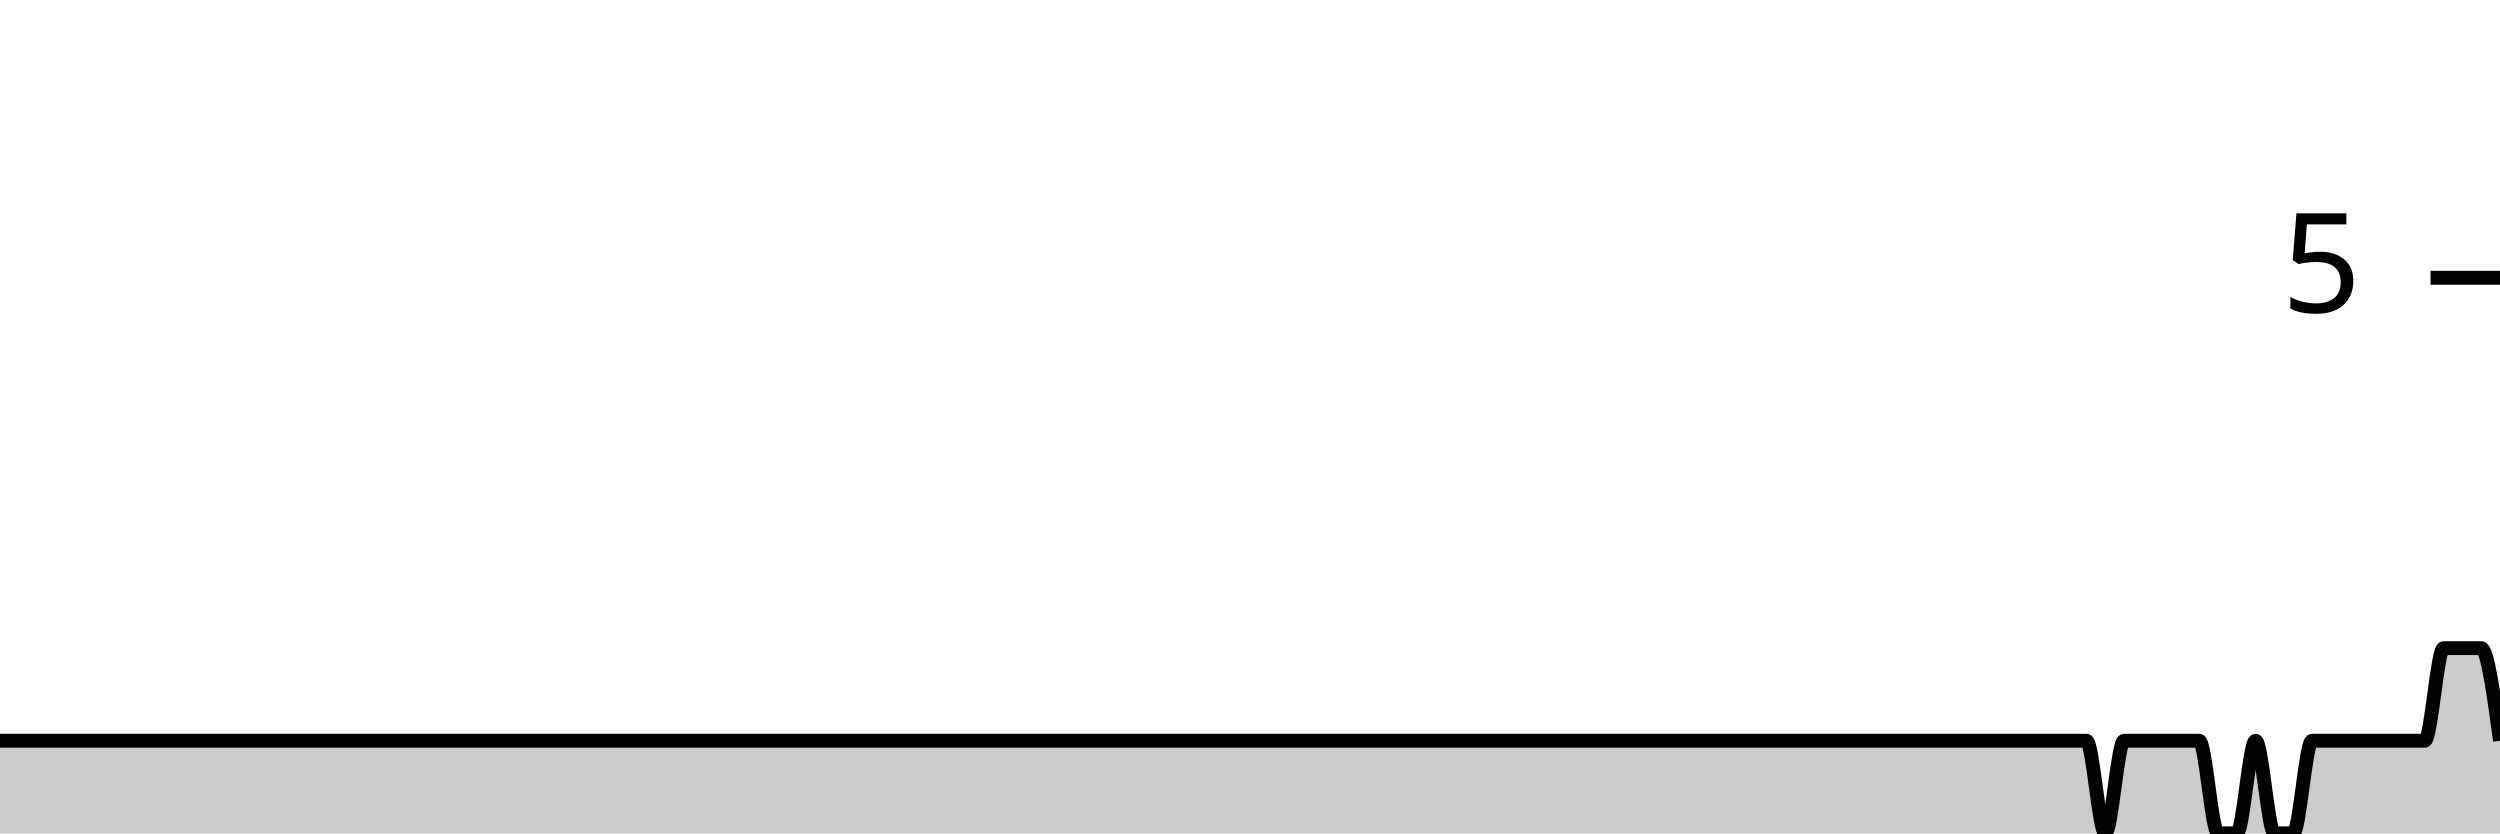
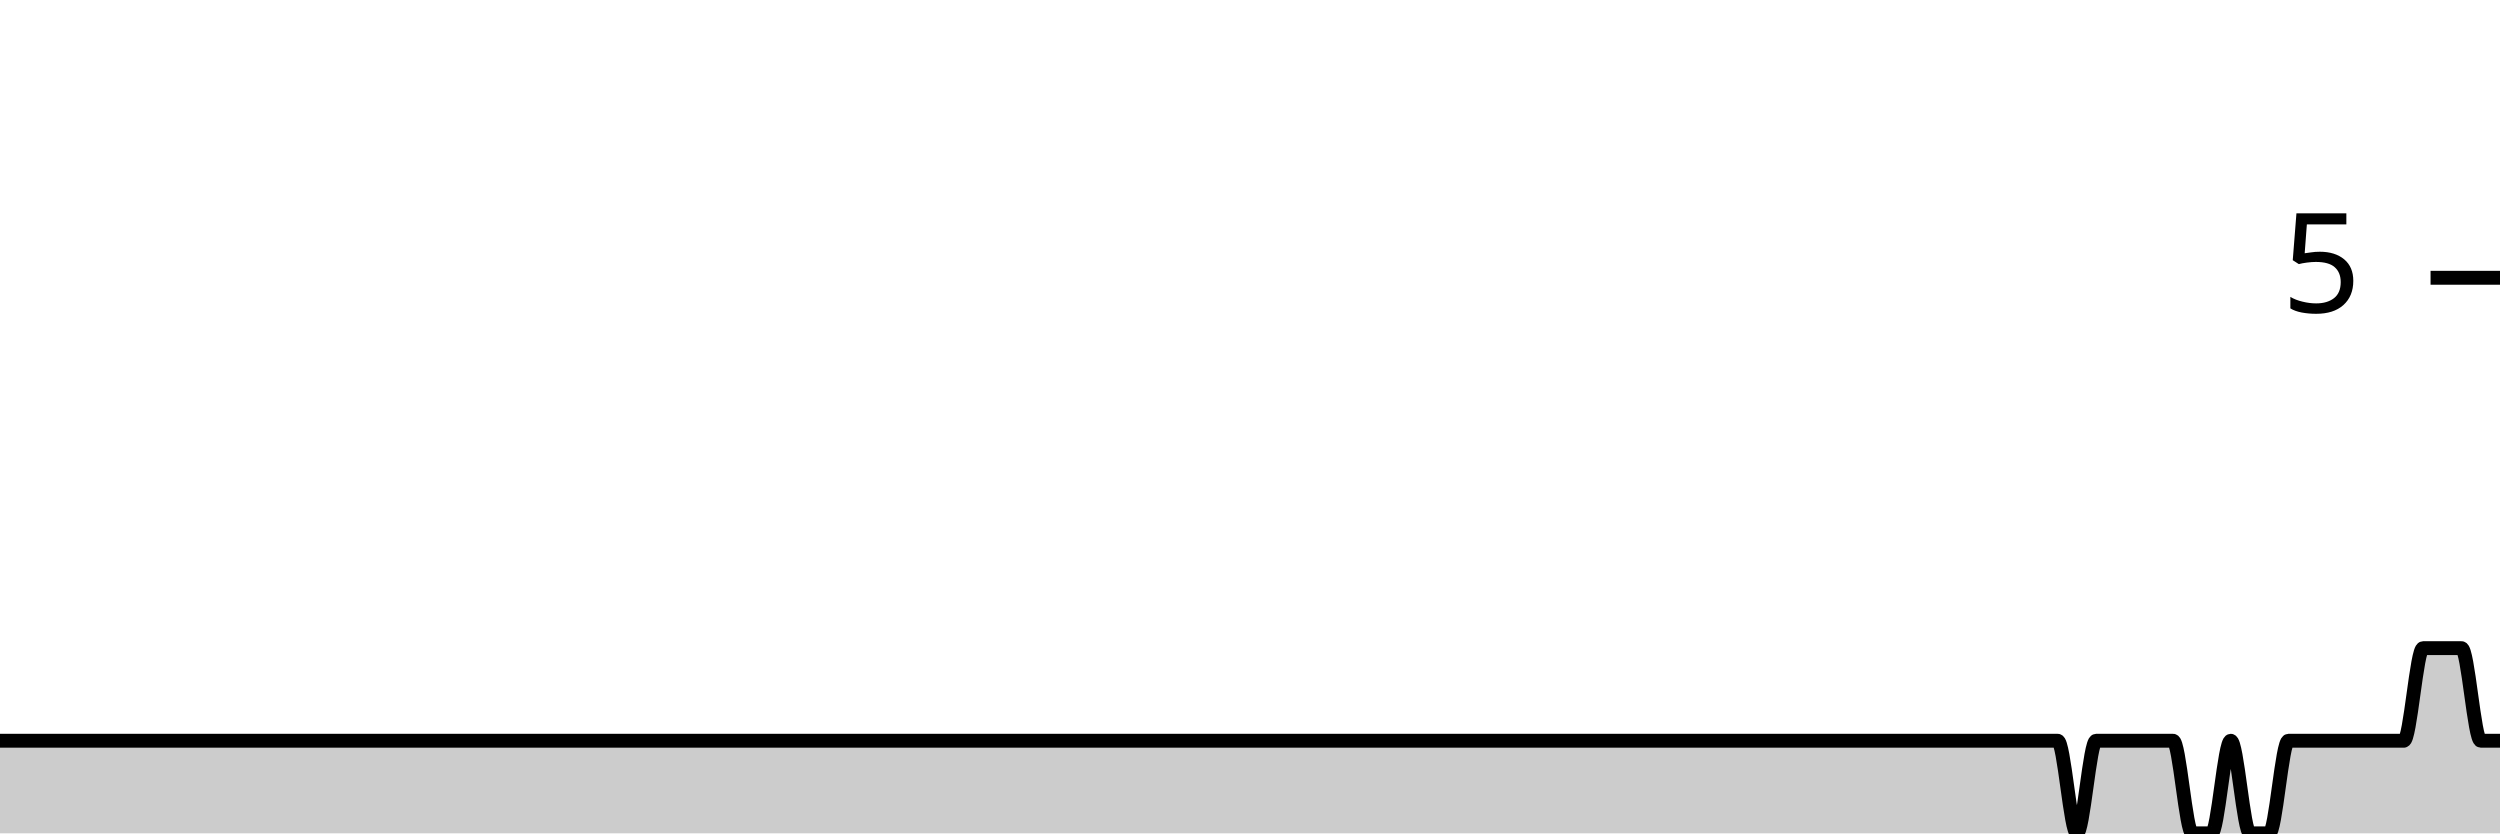
<svg xmlns="http://www.w3.org/2000/svg" viewBox="0 0 180 60">
  <g transform="translate(0,20)">
-     <path class="area" fill="rgba(0, 0, 0, 0.2)" d="M0,33.333C1.805,33.333,3.609,33.333,5.414,33.333C5.865,33.333,6.316,33.333,6.767,33.333C8.571,33.333,10.376,33.333,12.18,33.333C17.143,33.333,22.105,33.333,27.068,33.333C27.97,33.333,28.872,33.333,29.774,33.333C34.737,33.333,39.699,33.333,44.662,33.333C45.113,33.333,45.564,33.333,46.015,33.333C48.271,33.333,50.526,33.333,52.782,33.333C53.233,33.333,53.684,33.333,54.135,33.333C55.038,33.333,55.94,33.333,56.842,33.333C60,33.333,63.158,33.333,66.316,33.333C70.376,33.333,74.436,33.333,78.496,33.333C79.398,33.333,80.301,33.333,81.203,33.333C87.068,33.333,92.932,33.333,98.797,33.333C101.504,33.333,104.211,33.333,106.917,33.333C107.368,33.333,107.82,33.333,108.271,33.333C108.722,33.333,109.173,33.333,109.624,33.333C111.88,33.333,114.135,33.333,116.391,33.333C117.293,33.333,118.195,33.333,119.098,33.333C119.549,33.333,120,33.333,120.451,33.333C120.902,33.333,121.353,33.333,121.805,33.333C122.707,33.333,123.609,33.333,124.511,33.333C124.962,33.333,125.414,33.333,125.865,33.333C126.316,33.333,126.767,33.333,127.218,33.333C127.669,33.333,128.12,33.333,128.571,33.333C130.376,33.333,132.18,33.333,133.985,33.333C134.887,33.333,135.789,33.333,136.692,33.333C137.143,33.333,137.594,33.333,138.045,33.333C138.496,33.333,138.947,33.333,139.398,33.333C139.85,33.333,140.301,33.333,140.752,33.333C141.203,33.333,141.654,33.333,142.105,33.333C142.556,33.333,143.008,33.333,143.459,33.333C144.361,33.333,145.263,33.333,146.165,33.333C146.617,33.333,147.068,33.333,147.519,33.333C147.97,33.333,148.421,33.333,148.872,33.333C149.323,33.333,149.774,33.333,150.226,33.333C150.677,33.333,151.128,40,151.579,40C152.03,40,152.481,33.333,152.932,33.333C153.383,33.333,153.835,33.333,154.286,33.333C154.737,33.333,155.188,33.333,155.639,33.333C156.09,33.333,156.541,33.333,156.992,33.333C157.444,33.333,157.895,33.333,158.346,33.333C158.797,33.333,159.248,40,159.699,40C160.15,40,160.602,40,161.053,40C161.504,40,161.955,33.333,162.406,33.333C162.857,33.333,163.308,40,163.759,40C164.211,40,164.662,40,165.113,40C165.564,40,166.015,33.333,166.466,33.333C166.917,33.333,167.368,33.333,167.82,33.333C168.271,33.333,168.722,33.333,169.173,33.333C169.624,33.333,170.075,33.333,170.526,33.333C170.977,33.333,171.429,33.333,171.88,33.333C172.331,33.333,172.782,33.333,173.233,33.333C173.684,33.333,174.135,33.333,174.586,33.333C175.038,33.333,175.489,26.667,175.94,26.667C176.391,26.667,176.842,26.667,177.293,26.667C177.744,26.667,178.195,26.667,178.647,26.667C179.098,26.667,179.549,30,180,33.333L180,40C179.549,40,179.098,40,178.647,40C178.195,40,177.744,40,177.293,40C176.842,40,176.391,40,175.94,40C175.489,40,175.038,40,174.586,40C174.135,40,173.684,40,173.233,40C172.782,40,172.331,40,171.88,40C171.429,40,170.977,40,170.526,40C170.075,40,169.624,40,169.173,40C168.722,40,168.271,40,167.82,40C167.368,40,166.917,40,166.466,40C166.015,40,165.564,40,165.113,40C164.662,40,164.211,40,163.759,40C163.308,40,162.857,40,162.406,40C161.955,40,161.504,40,161.053,40C160.602,40,160.15,40,159.699,40C159.248,40,158.797,40,158.346,40C157.895,40,157.444,40,156.992,40C156.541,40,156.09,40,155.639,40C155.188,40,154.737,40,154.286,40C153.835,40,153.383,40,152.932,40C152.481,40,152.03,40,151.579,40C151.128,40,150.677,40,150.226,40C149.774,40,149.323,40,148.872,40C148.421,40,147.97,40,147.519,40C147.068,40,146.617,40,146.165,40C145.263,40,144.361,40,143.459,40C143.008,40,142.556,40,142.105,40C141.654,40,141.203,40,140.752,40C140.301,40,139.85,40,139.398,40C138.947,40,138.496,40,138.045,40C137.594,40,137.143,40,136.692,40C135.789,40,134.887,40,133.985,40C132.18,40,130.376,40,128.571,40C128.12,40,127.669,40,127.218,40C126.767,40,126.316,40,125.865,40C125.414,40,124.962,40,124.511,40C123.609,40,122.707,40,121.805,40C121.353,40,120.902,40,120.451,40C120,40,119.549,40,119.098,40C118.195,40,117.293,40,116.391,40C114.135,40,111.88,40,109.624,40C109.173,40,108.722,40,108.271,40C107.82,40,107.368,40,106.917,40C104.211,40,101.504,40,98.797,40C92.932,40,87.068,40,81.203,40C80.301,40,79.398,40,78.496,40C74.436,40,70.376,40,66.316,40C63.158,40,60,40,56.842,40C55.94,40,55.038,40,54.135,40C53.684,40,53.233,40,52.782,40C50.526,40,48.271,40,46.015,40C45.564,40,45.113,40,44.662,40C39.699,40,34.737,40,29.774,40C28.872,40,27.97,40,27.068,40C22.105,40,17.143,40,12.18,40C10.376,40,8.571,40,6.767,40C6.316,40,5.865,40,5.414,40C3.609,40,1.805,40,0,40Z" />
-     <path class="line" stroke="black" fill="none" d="M0,33.333C1.805,33.333,3.609,33.333,5.414,33.333C5.865,33.333,6.316,33.333,6.767,33.333C8.571,33.333,10.376,33.333,12.18,33.333C17.143,33.333,22.105,33.333,27.068,33.333C27.97,33.333,28.872,33.333,29.774,33.333C34.737,33.333,39.699,33.333,44.662,33.333C45.113,33.333,45.564,33.333,46.015,33.333C48.271,33.333,50.526,33.333,52.782,33.333C53.233,33.333,53.684,33.333,54.135,33.333C55.038,33.333,55.94,33.333,56.842,33.333C60,33.333,63.158,33.333,66.316,33.333C70.376,33.333,74.436,33.333,78.496,33.333C79.398,33.333,80.301,33.333,81.203,33.333C87.068,33.333,92.932,33.333,98.797,33.333C101.504,33.333,104.211,33.333,106.917,33.333C107.368,33.333,107.82,33.333,108.271,33.333C108.722,33.333,109.173,33.333,109.624,33.333C111.88,33.333,114.135,33.333,116.391,33.333C117.293,33.333,118.195,33.333,119.098,33.333C119.549,33.333,120,33.333,120.451,33.333C120.902,33.333,121.353,33.333,121.805,33.333C122.707,33.333,123.609,33.333,124.511,33.333C124.962,33.333,125.414,33.333,125.865,33.333C126.316,33.333,126.767,33.333,127.218,33.333C127.669,33.333,128.12,33.333,128.571,33.333C130.376,33.333,132.18,33.333,133.985,33.333C134.887,33.333,135.789,33.333,136.692,33.333C137.143,33.333,137.594,33.333,138.045,33.333C138.496,33.333,138.947,33.333,139.398,33.333C139.85,33.333,140.301,33.333,140.752,33.333C141.203,33.333,141.654,33.333,142.105,33.333C142.556,33.333,143.008,33.333,143.459,33.333C144.361,33.333,145.263,33.333,146.165,33.333C146.617,33.333,147.068,33.333,147.519,33.333C147.97,33.333,148.421,33.333,148.872,33.333C149.323,33.333,149.774,33.333,150.226,33.333C150.677,33.333,151.128,40,151.579,40C152.03,40,152.481,33.333,152.932,33.333C153.383,33.333,153.835,33.333,154.286,33.333C154.737,33.333,155.188,33.333,155.639,33.333C156.09,33.333,156.541,33.333,156.992,33.333C157.444,33.333,157.895,33.333,158.346,33.333C158.797,33.333,159.248,40,159.699,40C160.15,40,160.602,40,161.053,40C161.504,40,161.955,33.333,162.406,33.333C162.857,33.333,163.308,40,163.759,40C164.211,40,164.662,40,165.113,40C165.564,40,166.015,33.333,166.466,33.333C166.917,33.333,167.368,33.333,167.82,33.333C168.271,33.333,168.722,33.333,169.173,33.333C169.624,33.333,170.075,33.333,170.526,33.333C170.977,33.333,171.429,33.333,171.88,33.333C172.331,33.333,172.782,33.333,173.233,33.333C173.684,33.333,174.135,33.333,174.586,33.333C175.038,33.333,175.489,26.667,175.94,26.667C176.391,26.667,176.842,26.667,177.293,26.667C177.744,26.667,178.195,26.667,178.647,26.667C179.098,26.667,179.549,30,180,33.333" />
+     <path class="area" fill="rgba(0, 0, 0, 0.2)" d="M0,33.333C0.462,33.333,0.923,33.333,1.385,33.333C3.231,33.333,5.077,33.333,6.923,33.333C12,33.333,17.077,33.333,22.154,33.333C23.077,33.333,24,33.333,24.923,33.333C30,33.333,35.077,33.333,40.154,33.333C40.615,33.333,41.077,33.333,41.538,33.333C43.846,33.333,46.154,33.333,48.462,33.333C48.923,33.333,49.385,33.333,49.846,33.333C50.769,33.333,51.692,33.333,52.615,33.333C55.846,33.333,59.077,33.333,62.308,33.333C66.462,33.333,70.615,33.333,74.769,33.333C75.692,33.333,76.615,33.333,77.538,33.333C83.538,33.333,89.538,33.333,95.538,33.333C98.308,33.333,101.077,33.333,103.846,33.333C104.308,33.333,104.769,33.333,105.231,33.333C105.692,33.333,106.154,33.333,106.615,33.333C108.923,33.333,111.231,33.333,113.538,33.333C114.462,33.333,115.385,33.333,116.308,33.333C116.769,33.333,117.231,33.333,117.692,33.333C118.154,33.333,118.615,33.333,119.077,33.333C120,33.333,120.923,33.333,121.846,33.333C122.308,33.333,122.769,33.333,123.231,33.333C123.692,33.333,124.154,33.333,124.615,33.333C125.077,33.333,125.538,33.333,126,33.333C127.846,33.333,129.692,33.333,131.538,33.333C132.462,33.333,133.385,33.333,134.308,33.333C134.769,33.333,135.231,33.333,135.692,33.333C136.154,33.333,136.615,33.333,137.077,33.333C137.538,33.333,138,33.333,138.462,33.333C138.923,33.333,139.385,33.333,139.846,33.333C140.308,33.333,140.769,33.333,141.231,33.333C142.154,33.333,143.077,33.333,144,33.333C144.462,33.333,144.923,33.333,145.385,33.333C145.846,33.333,146.308,33.333,146.769,33.333C147.231,33.333,147.692,33.333,148.154,33.333C148.615,33.333,149.077,40,149.538,40C150,40,150.462,33.333,150.923,33.333C151.385,33.333,151.846,33.333,152.308,33.333C152.769,33.333,153.231,33.333,153.692,33.333C154.154,33.333,154.615,33.333,155.077,33.333C155.538,33.333,156,33.333,156.462,33.333C156.923,33.333,157.385,40,157.846,40C158.308,40,158.769,40,159.231,40C159.692,40,160.154,33.333,160.615,33.333C161.077,33.333,161.538,40,162,40C162.462,40,162.923,40,163.385,40C163.846,40,164.308,33.333,164.769,33.333C165.231,33.333,165.692,33.333,166.154,33.333C166.615,33.333,167.077,33.333,167.538,33.333C168,33.333,168.462,33.333,168.923,33.333C169.385,33.333,169.846,33.333,170.308,33.333C170.769,33.333,171.231,33.333,171.692,33.333C172.154,33.333,172.615,33.333,173.077,33.333C173.538,33.333,174,26.667,174.462,26.667C174.923,26.667,175.385,26.667,175.846,26.667C176.308,26.667,176.769,26.667,177.231,26.667C177.692,26.667,178.154,33.333,178.615,33.333C179.077,33.333,179.538,33.333,180,33.333L180,40C179.538,40,179.077,40,178.615,40C178.154,40,177.692,40,177.231,40C176.769,40,176.308,40,175.846,40C175.385,40,174.923,40,174.462,40C174,40,173.538,40,173.077,40C172.615,40,172.154,40,171.692,40C171.231,40,170.769,40,170.308,40C169.846,40,169.385,40,168.923,40C168.462,40,168,40,167.538,40C167.077,40,166.615,40,166.154,40C165.692,40,165.231,40,164.769,40C164.308,40,163.846,40,163.385,40C162.923,40,162.462,40,162,40C161.538,40,161.077,40,160.615,40C160.154,40,159.692,40,159.231,40C158.769,40,158.308,40,157.846,40C157.385,40,156.923,40,156.462,40C156,40,155.538,40,155.077,40C154.615,40,154.154,40,153.692,40C153.231,40,152.769,40,152.308,40C151.846,40,151.385,40,150.923,40C150.462,40,150,40,149.538,40C149.077,40,148.615,40,148.154,40C147.692,40,147.231,40,146.769,40C146.308,40,145.846,40,145.385,40C144.923,40,144.462,40,144,40C143.077,40,142.154,40,141.231,40C140.769,40,140.308,40,139.846,40C139.385,40,138.923,40,138.462,40C138,40,137.538,40,137.077,40C136.615,40,136.154,40,135.692,40C135.231,40,134.769,40,134.308,40C133.385,40,132.462,40,131.538,40C129.692,40,127.846,40,126,40C125.538,40,125.077,40,124.615,40C124.154,40,123.692,40,123.231,40C122.769,40,122.308,40,121.846,40C120.923,40,120,40,119.077,40C118.615,40,118.154,40,117.692,40C117.231,40,116.769,40,116.308,40C115.385,40,114.462,40,113.538,40C111.231,40,108.923,40,106.615,40C106.154,40,105.692,40,105.231,40C104.769,40,104.308,40,103.846,40C101.077,40,98.308,40,95.538,40C89.538,40,83.538,40,77.538,40C76.615,40,75.692,40,74.769,40C70.615,40,66.462,40,62.308,40C59.077,40,55.846,40,52.615,40C51.692,40,50.769,40,49.846,40C49.385,40,48.923,40,48.462,40C46.154,40,43.846,40,41.538,40C41.077,40,40.615,40,40.154,40C35.077,40,30,40,24.923,40C24,40,23.077,40,22.154,40C17.077,40,12,40,6.923,40C5.077,40,3.231,40,1.385,40C0.923,40,0.462,40,0,40Z" />
+     <path class="line" stroke="black" fill="none" d="M0,33.333C0.462,33.333,0.923,33.333,1.385,33.333C3.231,33.333,5.077,33.333,6.923,33.333C12,33.333,17.077,33.333,22.154,33.333C23.077,33.333,24,33.333,24.923,33.333C30,33.333,35.077,33.333,40.154,33.333C40.615,33.333,41.077,33.333,41.538,33.333C43.846,33.333,46.154,33.333,48.462,33.333C48.923,33.333,49.385,33.333,49.846,33.333C50.769,33.333,51.692,33.333,52.615,33.333C55.846,33.333,59.077,33.333,62.308,33.333C66.462,33.333,70.615,33.333,74.769,33.333C75.692,33.333,76.615,33.333,77.538,33.333C83.538,33.333,89.538,33.333,95.538,33.333C98.308,33.333,101.077,33.333,103.846,33.333C104.308,33.333,104.769,33.333,105.231,33.333C105.692,33.333,106.154,33.333,106.615,33.333C108.923,33.333,111.231,33.333,113.538,33.333C114.462,33.333,115.385,33.333,116.308,33.333C116.769,33.333,117.231,33.333,117.692,33.333C118.154,33.333,118.615,33.333,119.077,33.333C120,33.333,120.923,33.333,121.846,33.333C122.308,33.333,122.769,33.333,123.231,33.333C123.692,33.333,124.154,33.333,124.615,33.333C125.077,33.333,125.538,33.333,126,33.333C127.846,33.333,129.692,33.333,131.538,33.333C132.462,33.333,133.385,33.333,134.308,33.333C134.769,33.333,135.231,33.333,135.692,33.333C136.154,33.333,136.615,33.333,137.077,33.333C137.538,33.333,138,33.333,138.462,33.333C138.923,33.333,139.385,33.333,139.846,33.333C140.308,33.333,140.769,33.333,141.231,33.333C142.154,33.333,143.077,33.333,144,33.333C144.462,33.333,144.923,33.333,145.385,33.333C145.846,33.333,146.308,33.333,146.769,33.333C147.231,33.333,147.692,33.333,148.154,33.333C148.615,33.333,149.077,40,149.538,40C150,40,150.462,33.333,150.923,33.333C151.385,33.333,151.846,33.333,152.308,33.333C152.769,33.333,153.231,33.333,153.692,33.333C154.154,33.333,154.615,33.333,155.077,33.333C155.538,33.333,156,33.333,156.462,33.333C156.923,33.333,157.385,40,157.846,40C158.308,40,158.769,40,159.231,40C159.692,40,160.154,33.333,160.615,33.333C161.077,33.333,161.538,40,162,40C162.462,40,162.923,40,163.385,40C163.846,40,164.308,33.333,164.769,33.333C165.231,33.333,165.692,33.333,166.154,33.333C166.615,33.333,167.077,33.333,167.538,33.333C168,33.333,168.462,33.333,168.923,33.333C169.385,33.333,169.846,33.333,170.308,33.333C170.769,33.333,171.231,33.333,171.692,33.333C172.154,33.333,172.615,33.333,173.077,33.333C173.538,33.333,174,26.667,174.462,26.667C174.923,26.667,175.385,26.667,175.846,26.667C176.308,26.667,176.769,26.667,177.231,26.667C177.692,26.667,178.154,33.333,178.615,33.333C179.077,33.333,179.538,33.333,180,33.333" />
    <path class="axis-ceiling" stroke-width="1" stroke="black" fill="none" d="M175,0L180,0" />
    <text class="axis-ceiling-label" font-family="sans-serif" text-anchor="end" font-size="10px" x="170" y="2.5">5</text>
  </g>
</svg>
